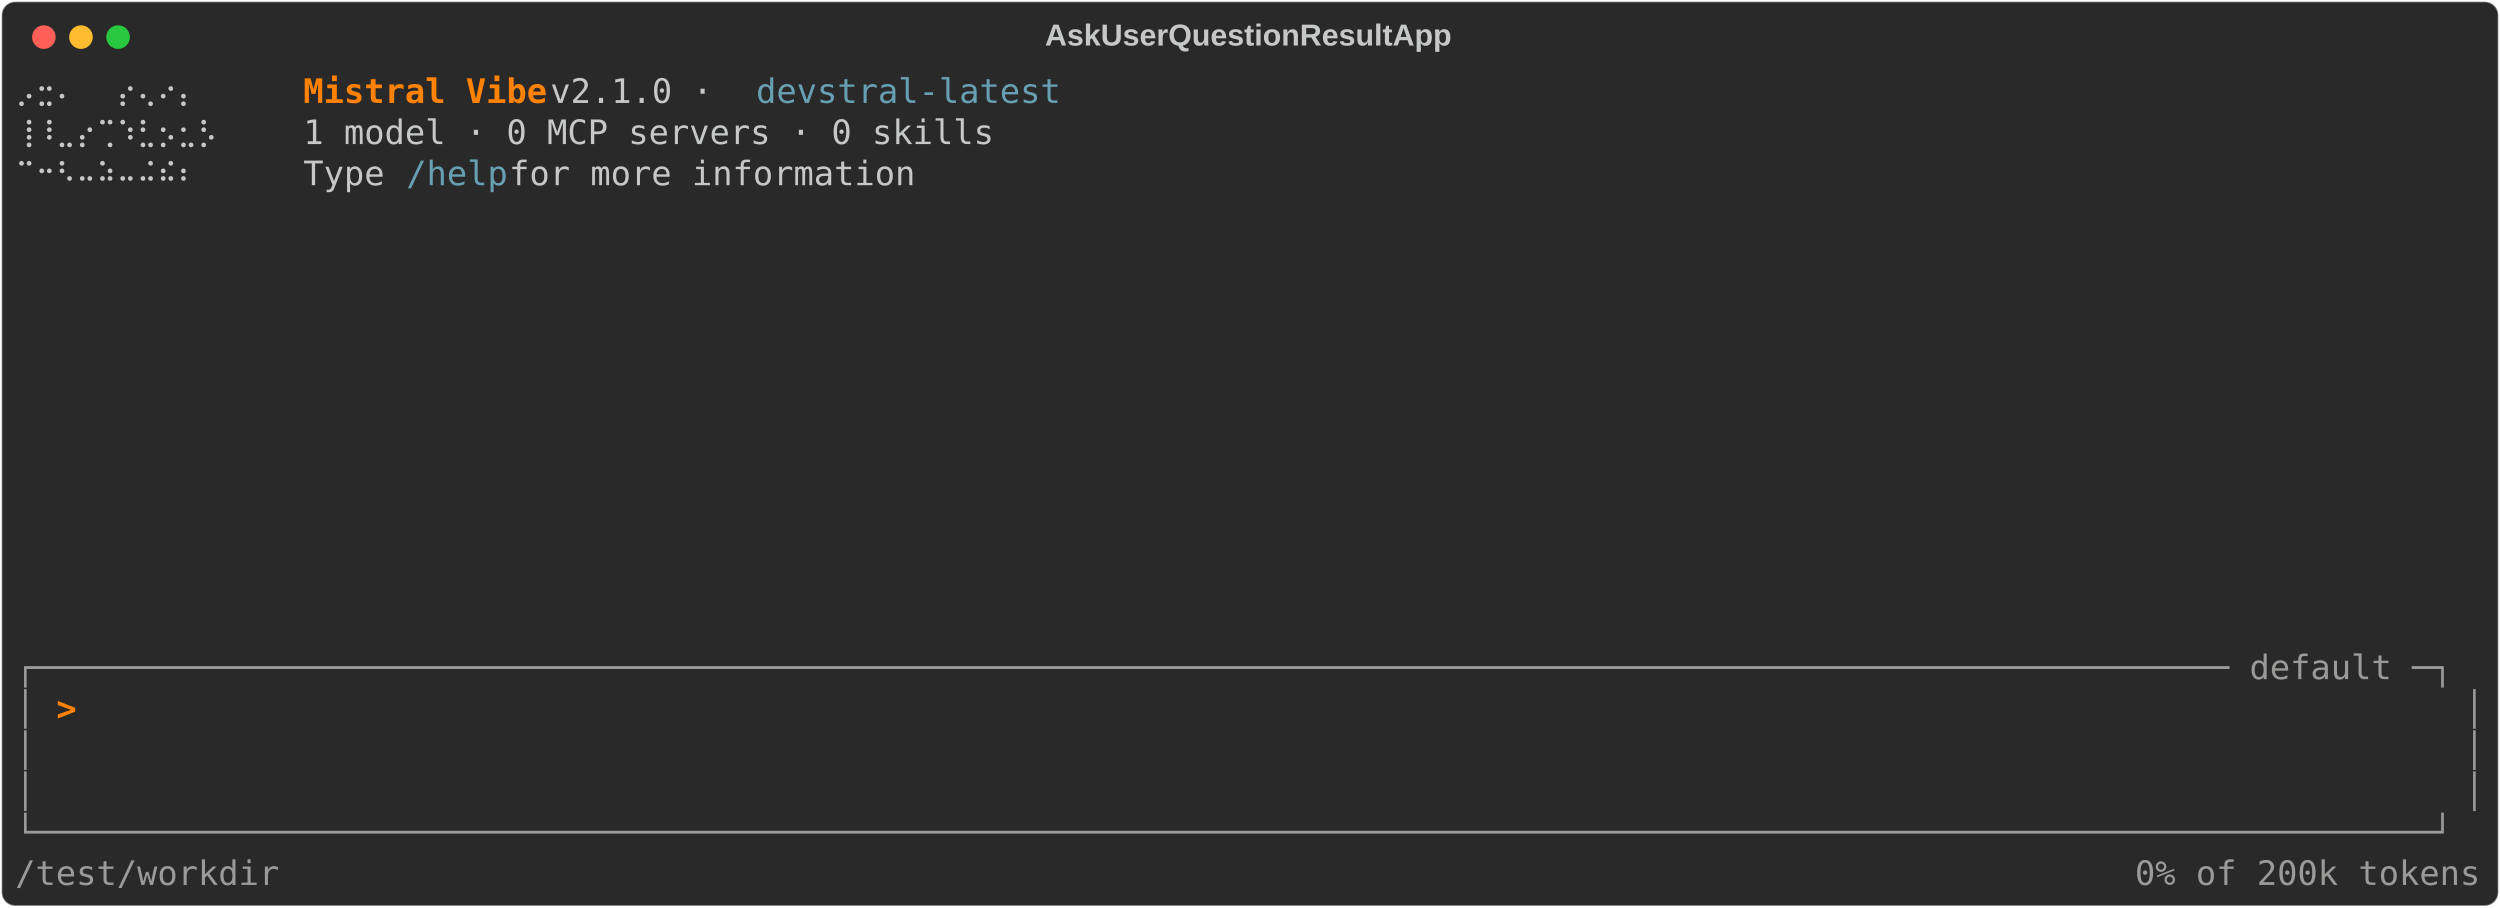
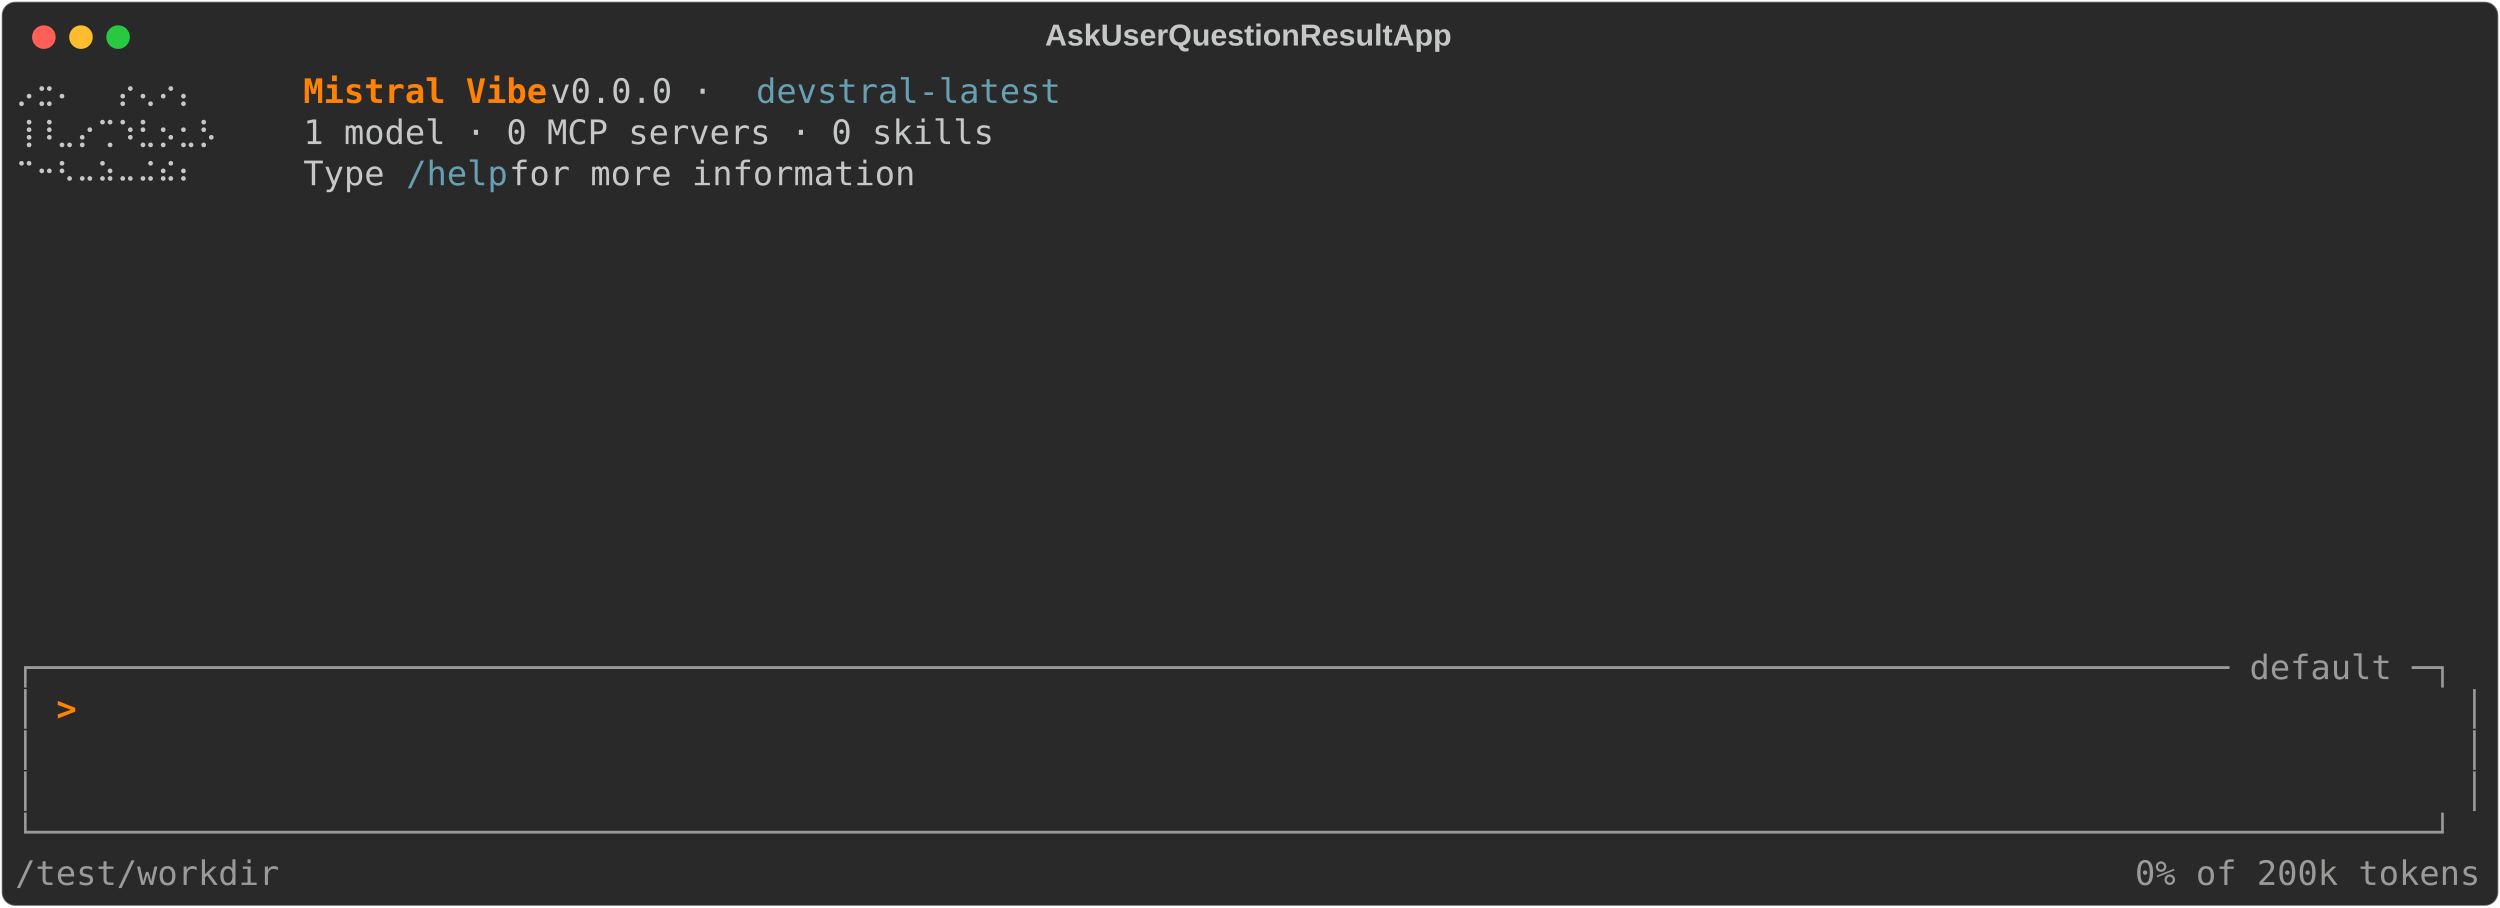
<svg xmlns="http://www.w3.org/2000/svg" class="rich-terminal" viewBox="0 0 1482 538.0">
  <style>

    @font-face {
        font-family: "Fira Code";
        src: local("FiraCode-Regular"),
                url("https://cdnjs.cloudflare.com/ajax/libs/firacode/6.2.0/woff2/FiraCode-Regular.woff2") format("woff2"),
                url("https://cdnjs.cloudflare.com/ajax/libs/firacode/6.2.0/woff/FiraCode-Regular.woff") format("woff");
        font-style: normal;
        font-weight: 400;
    }
    @font-face {
        font-family: "Fira Code";
        src: local("FiraCode-Bold"),
                url("https://cdnjs.cloudflare.com/ajax/libs/firacode/6.2.0/woff2/FiraCode-Bold.woff2") format("woff2"),
                url("https://cdnjs.cloudflare.com/ajax/libs/firacode/6.2.0/woff/FiraCode-Bold.woff") format("woff");
        font-style: bold;
        font-weight: 700;
    }

    .terminal-matrix {
        font-family: Fira Code, monospace;
        font-size: 20px;
        line-height: 24.4px;
        font-variant-east-asian: full-width;
    }

    .terminal-title {
        font-size: 18px;
        font-weight: bold;
        font-family: arial;
    }

    .terminal-r1 { fill: #c5c8c6 }
.terminal-r2 { fill: #ff8205;font-weight: bold }
.terminal-r3 { fill: #68a0b3 }
.terminal-r4 { fill: #9a9b99 }
    </style>
  <defs>
    <clipPath id="terminal-clip-terminal">
      <rect x="0" y="0" width="1463.0" height="487.0" />
    </clipPath>
    <clipPath id="terminal-line-0">
      <rect x="0" y="1.5" width="1464" height="24.65" />
    </clipPath>
    <clipPath id="terminal-line-1">
      <rect x="0" y="25.9" width="1464" height="24.65" />
    </clipPath>
    <clipPath id="terminal-line-2">
      <rect x="0" y="50.3" width="1464" height="24.65" />
    </clipPath>
    <clipPath id="terminal-line-3">
      <rect x="0" y="74.7" width="1464" height="24.65" />
    </clipPath>
    <clipPath id="terminal-line-4">
      <rect x="0" y="99.1" width="1464" height="24.65" />
    </clipPath>
    <clipPath id="terminal-line-5">
      <rect x="0" y="123.5" width="1464" height="24.65" />
    </clipPath>
    <clipPath id="terminal-line-6">
      <rect x="0" y="147.9" width="1464" height="24.65" />
    </clipPath>
    <clipPath id="terminal-line-7">
      <rect x="0" y="172.3" width="1464" height="24.65" />
    </clipPath>
    <clipPath id="terminal-line-8">
      <rect x="0" y="196.7" width="1464" height="24.65" />
    </clipPath>
    <clipPath id="terminal-line-9">
      <rect x="0" y="221.1" width="1464" height="24.65" />
    </clipPath>
    <clipPath id="terminal-line-10">
      <rect x="0" y="245.5" width="1464" height="24.65" />
    </clipPath>
    <clipPath id="terminal-line-11">
      <rect x="0" y="269.9" width="1464" height="24.65" />
    </clipPath>
    <clipPath id="terminal-line-12">
      <rect x="0" y="294.3" width="1464" height="24.65" />
    </clipPath>
    <clipPath id="terminal-line-13">
      <rect x="0" y="318.7" width="1464" height="24.65" />
    </clipPath>
    <clipPath id="terminal-line-14">
      <rect x="0" y="343.1" width="1464" height="24.65" />
    </clipPath>
    <clipPath id="terminal-line-15">
      <rect x="0" y="367.5" width="1464" height="24.65" />
    </clipPath>
    <clipPath id="terminal-line-16">
      <rect x="0" y="391.9" width="1464" height="24.65" />
    </clipPath>
    <clipPath id="terminal-line-17">
      <rect x="0" y="416.3" width="1464" height="24.65" />
    </clipPath>
    <clipPath id="terminal-line-18">
      <rect x="0" y="440.7" width="1464" height="24.65" />
    </clipPath>
  </defs>
  <rect fill="#292929" stroke="rgba(255,255,255,0.35)" stroke-width="1" x="1" y="1" width="1480" height="536" rx="8" />
  <text class="terminal-title" fill="#c5c8c6" text-anchor="middle" x="740" y="27">AskUserQuestionResultApp</text>
  <g transform="translate(26,22)">
    <circle cx="0" cy="0" r="7" fill="#ff5f57" />
    <circle cx="22" cy="0" r="7" fill="#febc2e" />
    <circle cx="44" cy="0" r="7" fill="#28c840" />
  </g>
  <g transform="translate(9, 41)" clip-path="url(#terminal-clip-terminal)">
    <g class="terminal-matrix">
      <text class="terminal-r1" x="0" y="20" textLength="134.2" clip-path="url(#terminal-line-0)">  ⡠⣒⠄  ⡔⢄⠔⡄</text>
      <text class="terminal-r2" x="170.8" y="20" textLength="146.4" clip-path="url(#terminal-line-0)">Mistral Vibe</text>
-       <text class="terminal-r1" x="317.2" y="20" textLength="122" clip-path="url(#terminal-line-0)"> v2.1.0 · </text>
+       <text class="terminal-r1" x="317.2" y="20" textLength="122" clip-path="url(#terminal-line-0)"> v0.0.0 · </text>
      <text class="terminal-r3" x="439.2" y="20" textLength="183" clip-path="url(#terminal-line-0)">devstral-latest</text>
      <text class="terminal-r1" x="1464" y="20" textLength="12.2" clip-path="url(#terminal-line-0)">
</text>
      <text class="terminal-r1" x="0" y="44.4" textLength="134.2" clip-path="url(#terminal-line-1)"> ⢸⠸⣀⡔⢉⠱⣃⡢⣂⡣</text>
      <text class="terminal-r1" x="170.8" y="44.4" textLength="414.8" clip-path="url(#terminal-line-1)">1 model · 0 MCP servers · 0 skills</text>
      <text class="terminal-r1" x="1464" y="44.4" textLength="12.2" clip-path="url(#terminal-line-1)">
</text>
      <text class="terminal-r1" x="0" y="68.8" textLength="134.2" clip-path="url(#terminal-line-2)">  ⠉⠒⠣⠤⠵⠤⠬⠮⠆</text>
      <text class="terminal-r1" x="170.8" y="68.8" textLength="61" clip-path="url(#terminal-line-2)">Type </text>
      <text class="terminal-r3" x="231.8" y="68.8" textLength="61" clip-path="url(#terminal-line-2)">/help</text>
      <text class="terminal-r1" x="292.8" y="68.8" textLength="256.2" clip-path="url(#terminal-line-2)"> for more information</text>
      <text class="terminal-r1" x="1464" y="68.8" textLength="12.2" clip-path="url(#terminal-line-2)">
</text>
      <text class="terminal-r1" x="1464" y="93.2" textLength="12.2" clip-path="url(#terminal-line-3)">
</text>
      <text class="terminal-r1" x="1464" y="117.6" textLength="12.2" clip-path="url(#terminal-line-4)">
</text>
      <text class="terminal-r1" x="1464" y="142" textLength="12.2" clip-path="url(#terminal-line-5)">
</text>
      <text class="terminal-r1" x="1464" y="166.4" textLength="12.2" clip-path="url(#terminal-line-6)">
</text>
      <text class="terminal-r1" x="1464" y="190.8" textLength="12.2" clip-path="url(#terminal-line-7)">
</text>
      <text class="terminal-r1" x="1464" y="215.2" textLength="12.2" clip-path="url(#terminal-line-8)">
</text>
      <text class="terminal-r1" x="1464" y="239.6" textLength="12.2" clip-path="url(#terminal-line-9)">
</text>
      <text class="terminal-r1" x="1464" y="264" textLength="12.2" clip-path="url(#terminal-line-10)">
</text>
      <text class="terminal-r1" x="1464" y="288.4" textLength="12.2" clip-path="url(#terminal-line-11)">
</text>
      <text class="terminal-r1" x="1464" y="312.8" textLength="12.2" clip-path="url(#terminal-line-12)">
</text>
      <text class="terminal-r1" x="1464" y="337.2" textLength="12.2" clip-path="url(#terminal-line-13)">
</text>
      <text class="terminal-r4" x="0" y="361.6" textLength="1464" clip-path="url(#terminal-line-14)">┌──────────────────────────────────────────────────────────────────────────────────────────────────────────── default ─┐</text>
      <text class="terminal-r1" x="1464" y="361.6" textLength="12.2" clip-path="url(#terminal-line-14)">
</text>
      <text class="terminal-r4" x="0" y="386" textLength="12.2" clip-path="url(#terminal-line-15)">│</text>
      <text class="terminal-r2" x="24.4" y="386" textLength="12.2" clip-path="url(#terminal-line-15)">&gt;</text>
      <text class="terminal-r4" x="1451.8" y="386" textLength="12.2" clip-path="url(#terminal-line-15)">│</text>
      <text class="terminal-r1" x="1464" y="386" textLength="12.2" clip-path="url(#terminal-line-15)">
</text>
      <text class="terminal-r4" x="0" y="410.4" textLength="12.2" clip-path="url(#terminal-line-16)">│</text>
      <text class="terminal-r4" x="1451.8" y="410.4" textLength="12.2" clip-path="url(#terminal-line-16)">│</text>
      <text class="terminal-r1" x="1464" y="410.4" textLength="12.2" clip-path="url(#terminal-line-16)">
</text>
      <text class="terminal-r4" x="0" y="434.8" textLength="12.2" clip-path="url(#terminal-line-17)">│</text>
      <text class="terminal-r4" x="1451.8" y="434.8" textLength="12.2" clip-path="url(#terminal-line-17)">│</text>
      <text class="terminal-r1" x="1464" y="434.8" textLength="12.2" clip-path="url(#terminal-line-17)">
</text>
      <text class="terminal-r4" x="0" y="459.2" textLength="1464" clip-path="url(#terminal-line-18)">└──────────────────────────────────────────────────────────────────────────────────────────────────────────────────────┘</text>
      <text class="terminal-r1" x="1464" y="459.2" textLength="12.2" clip-path="url(#terminal-line-18)">
</text>
      <text class="terminal-r4" x="0" y="483.6" textLength="158.6" clip-path="url(#terminal-line-19)">/test/workdir</text>
      <text class="terminal-r4" x="1256.6" y="483.6" textLength="207.4" clip-path="url(#terminal-line-19)">0% of 200k tokens</text>
    </g>
  </g>
</svg>
